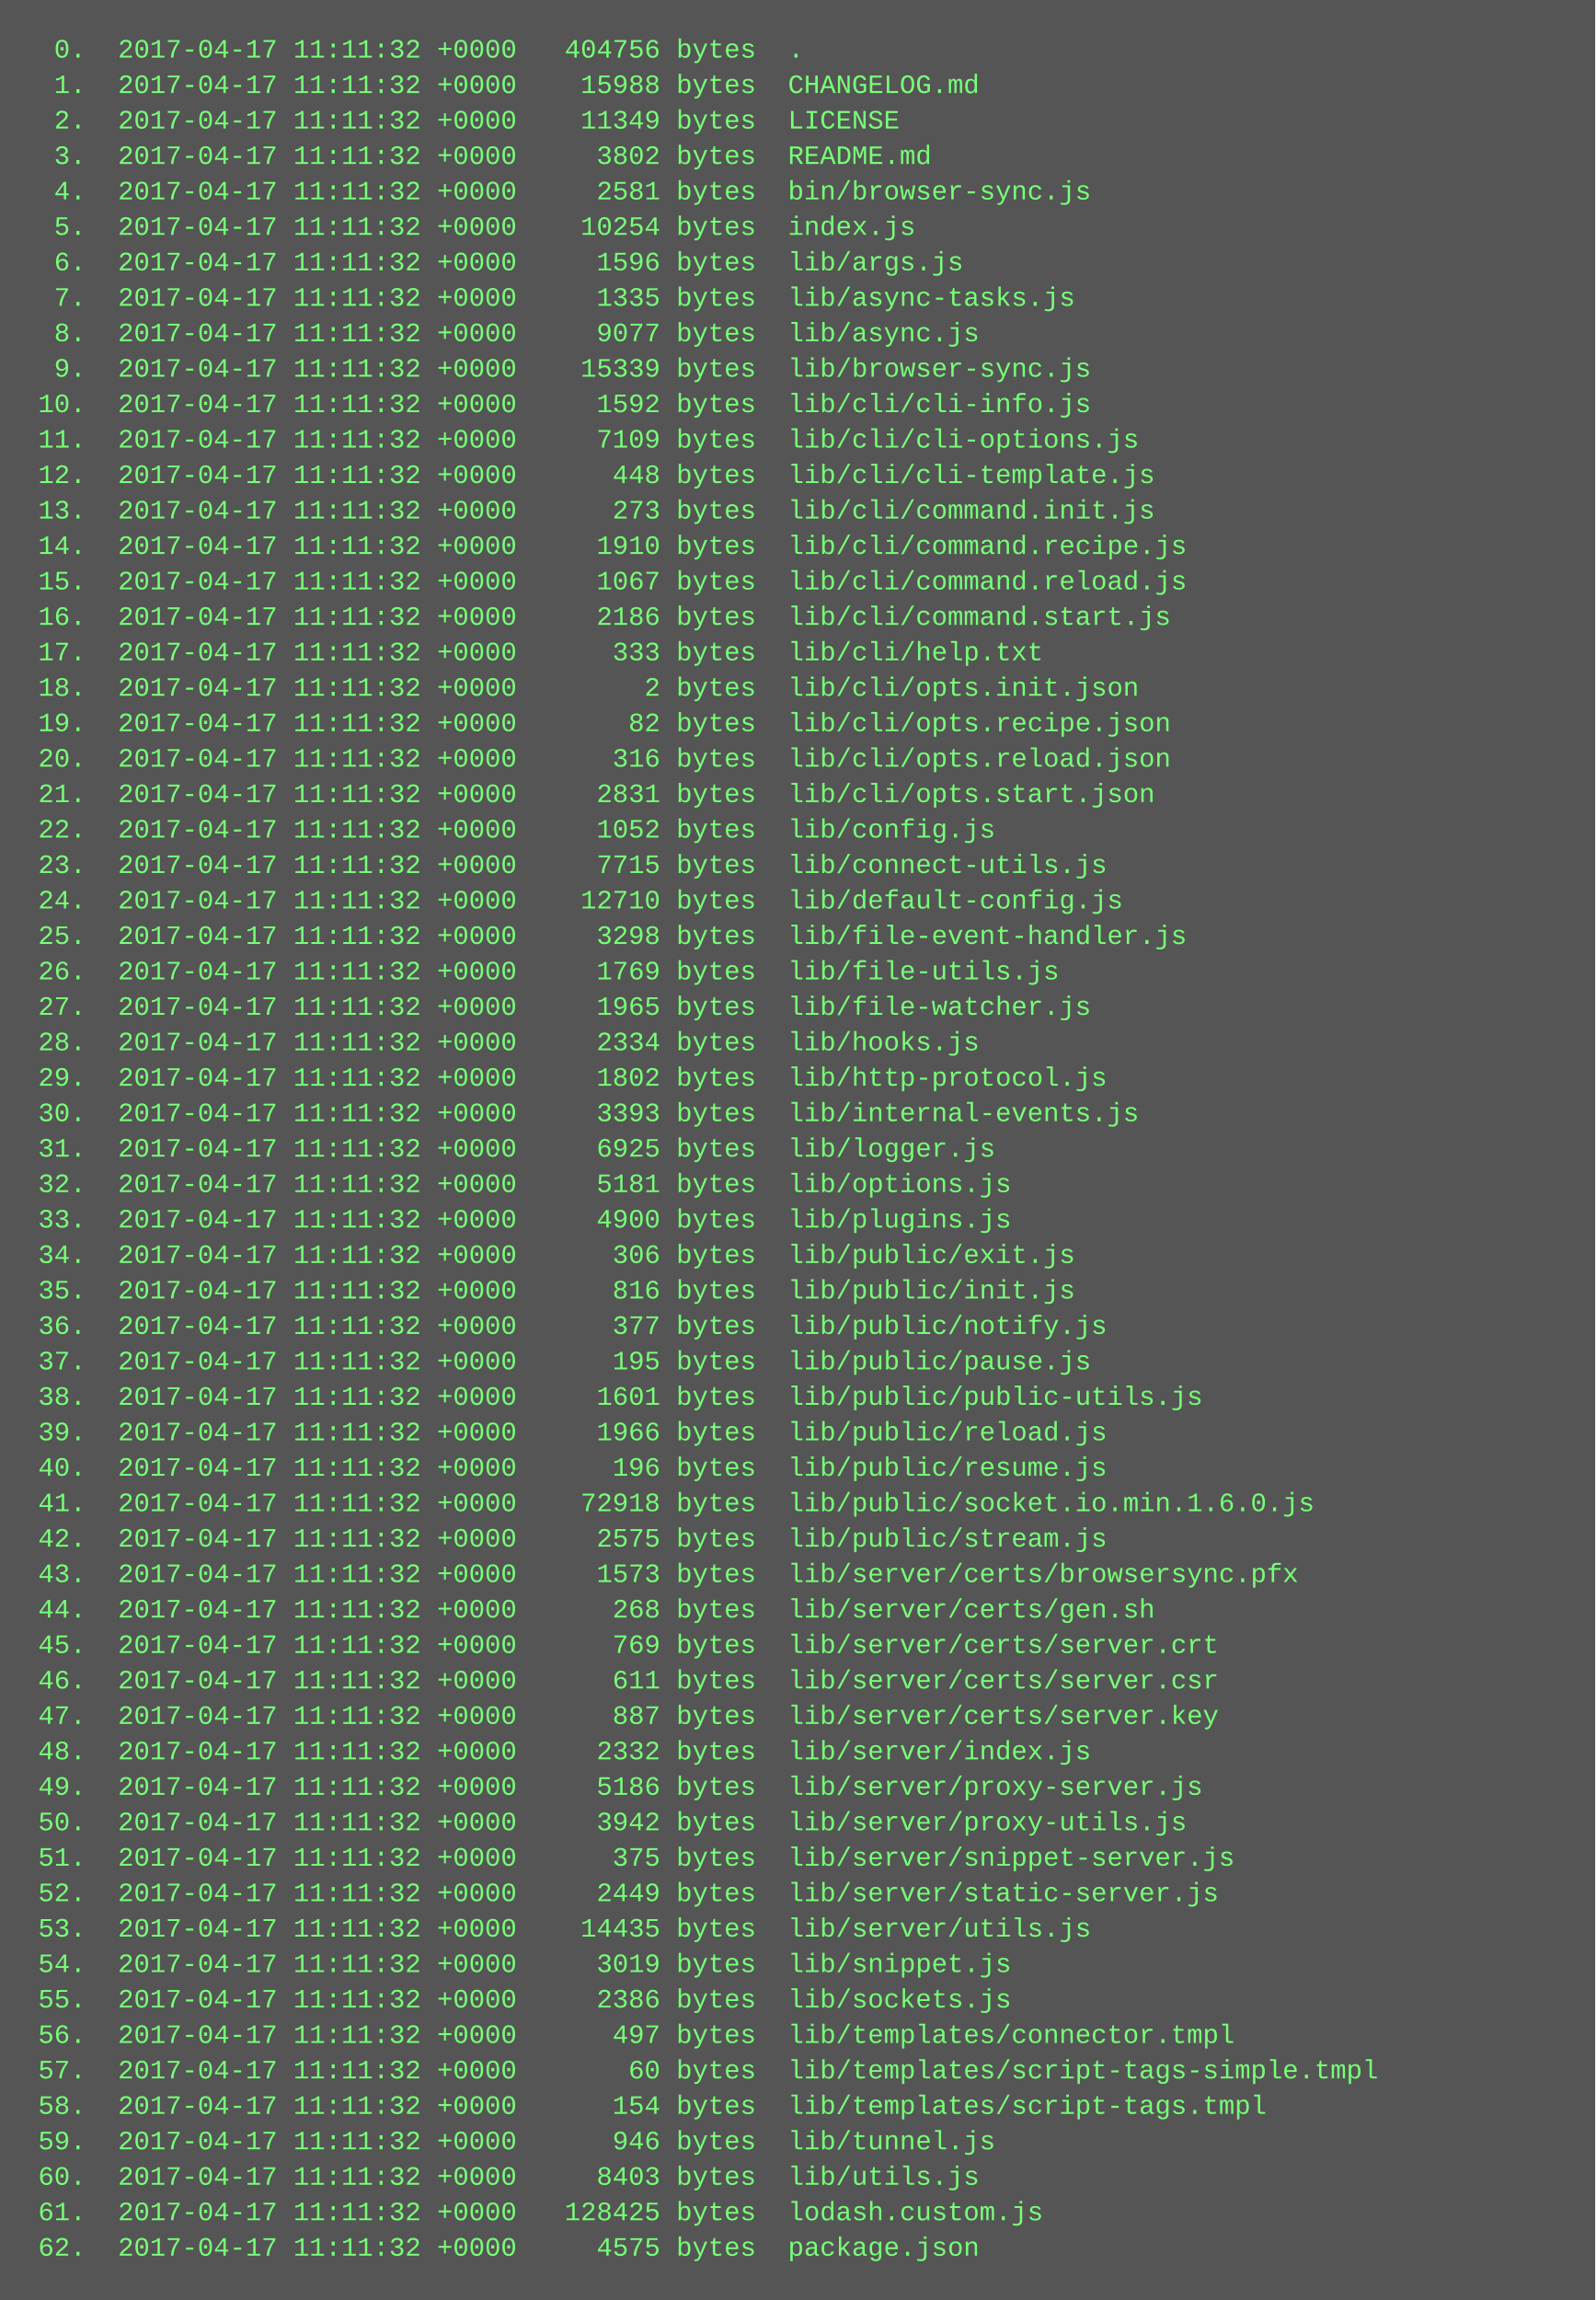
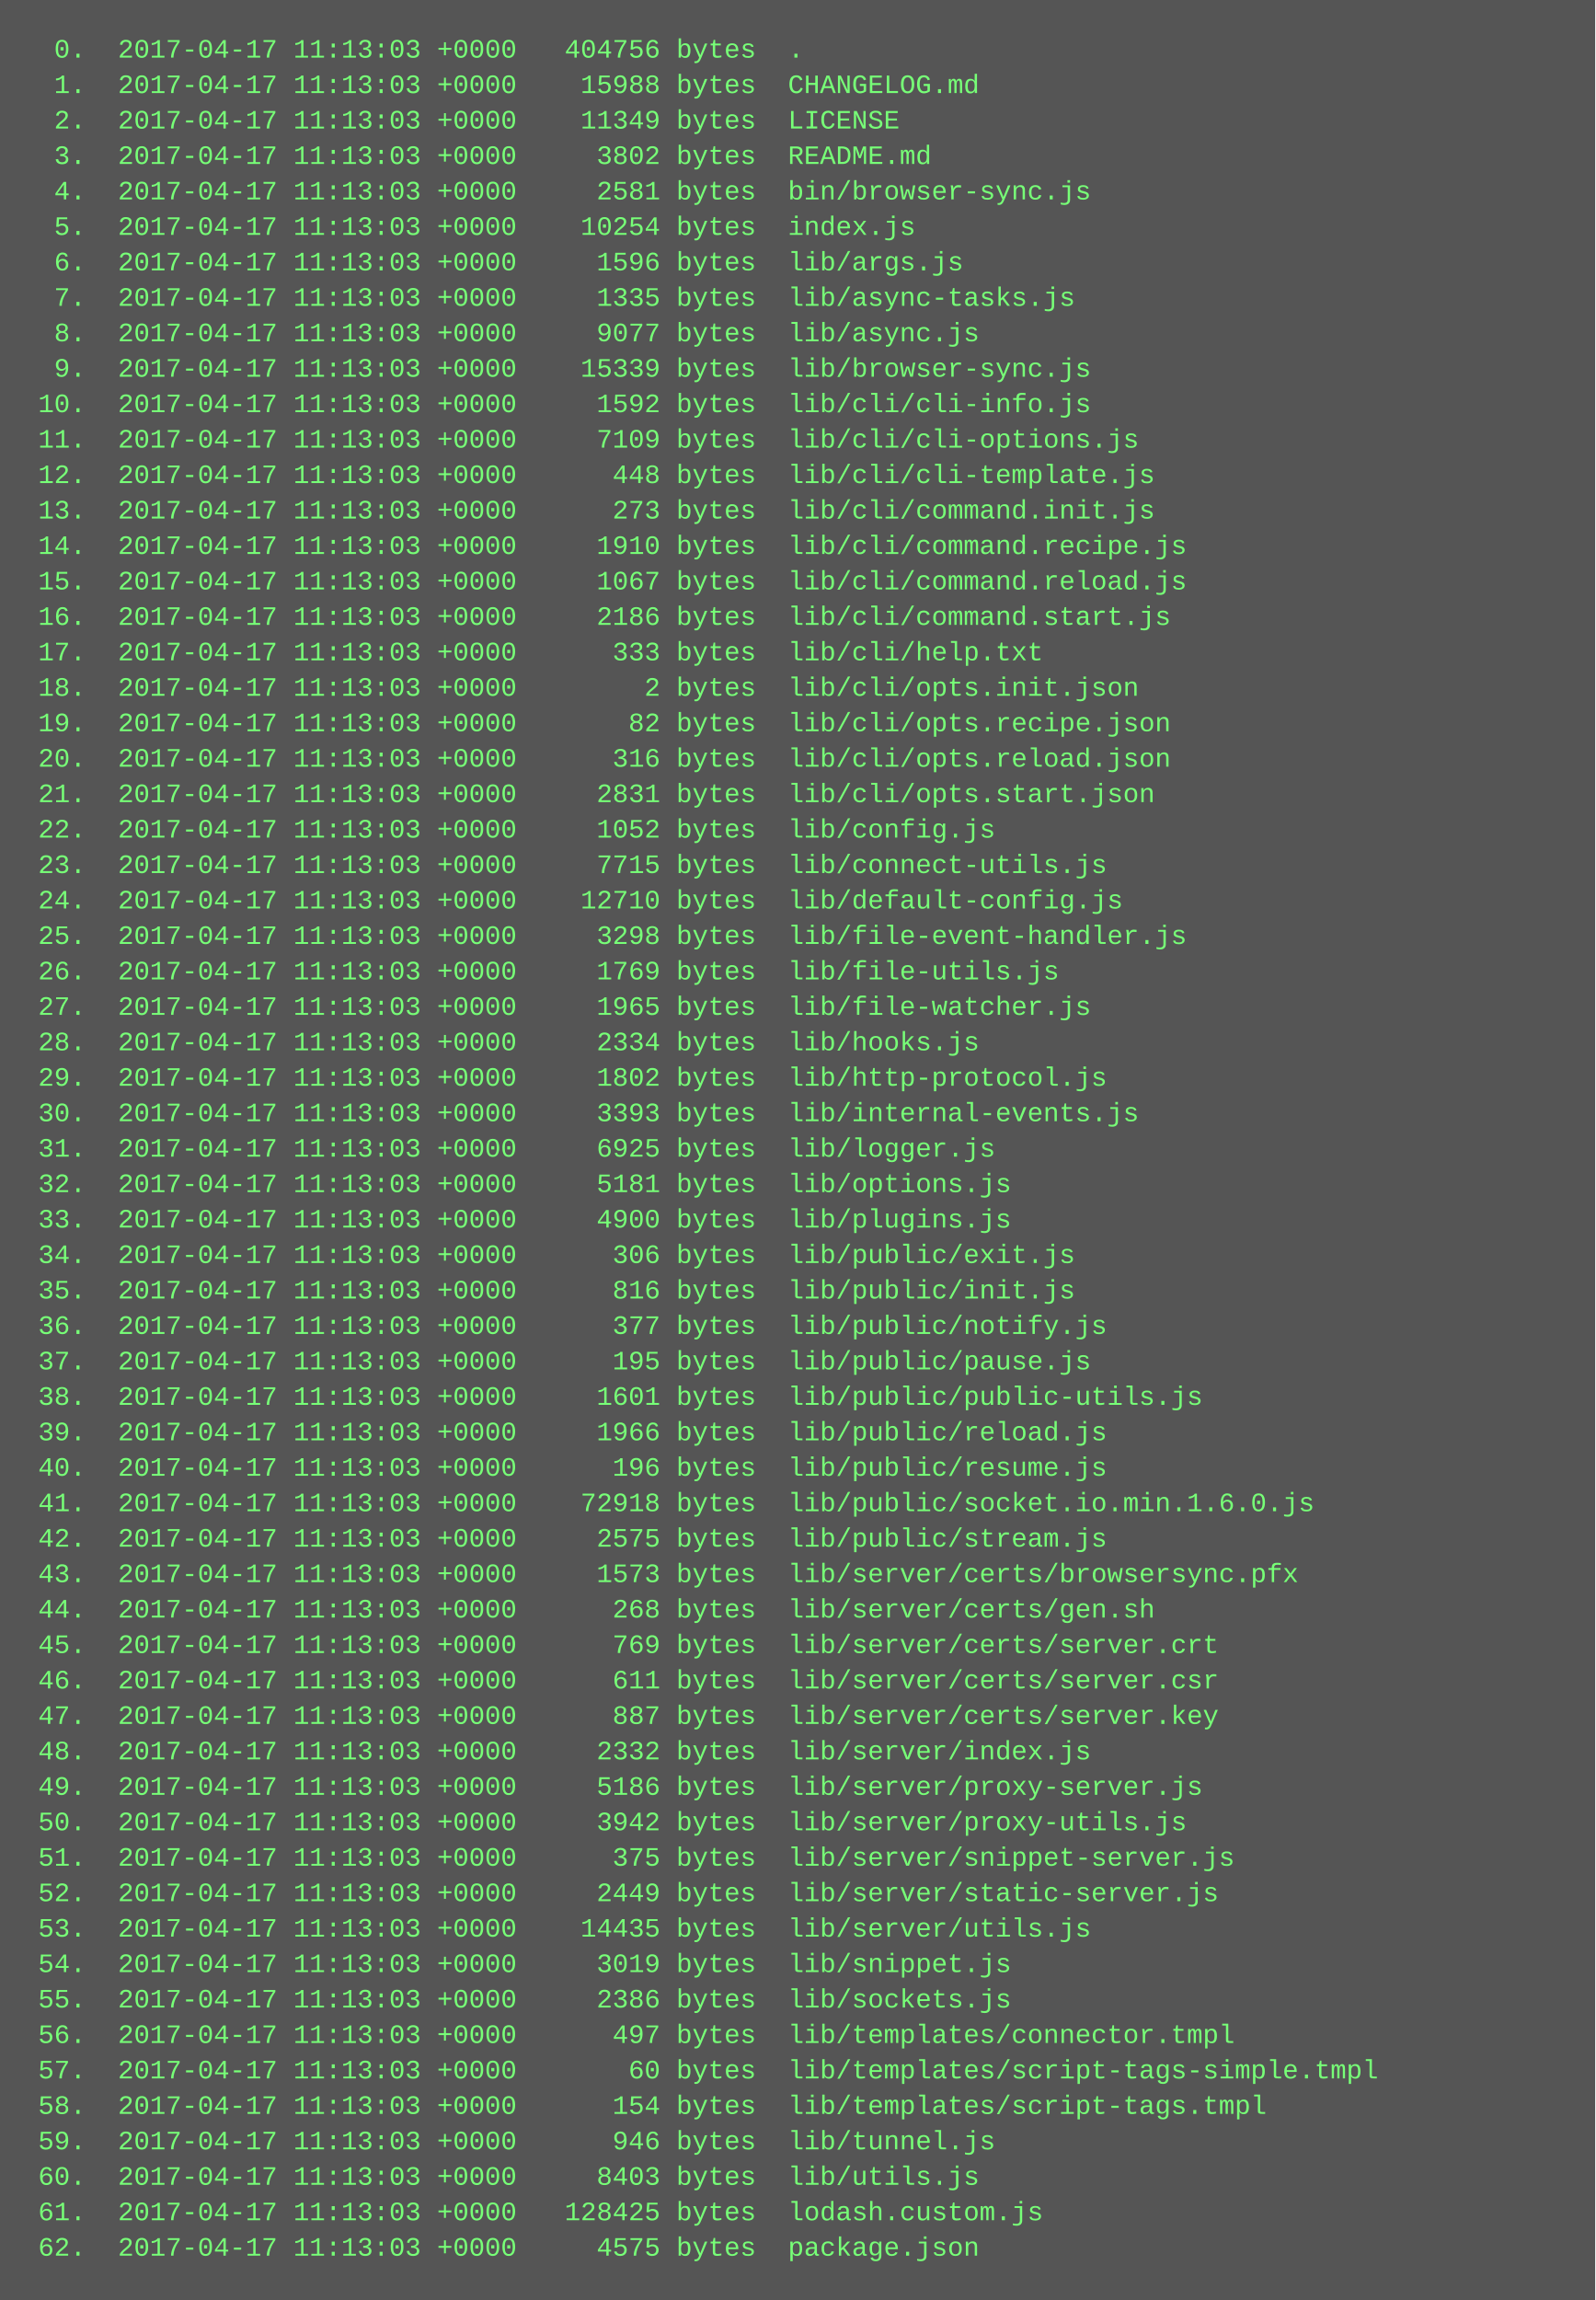
<svg xmlns="http://www.w3.org/2000/svg" height="1038" width="720">
  <rect height="1038" fill="#555" width="720" />
  <text fill="#7f7" font-family="Courier New" font-size="12" xml:space="preserve">
-     <tspan x="10" y="26">  0.  2017-04-17 11:11:32 +0000   404756 bytes  .</tspan>
-     <tspan x="10" y="42">  1.  2017-04-17 11:11:32 +0000    15988 bytes  CHANGELOG.md</tspan>
-     <tspan x="10" y="58">  2.  2017-04-17 11:11:32 +0000    11349 bytes  LICENSE</tspan>
-     <tspan x="10" y="74">  3.  2017-04-17 11:11:32 +0000     3802 bytes  README.md</tspan>
-     <tspan x="10" y="90">  4.  2017-04-17 11:11:32 +0000     2581 bytes  bin/browser-sync.js</tspan>
-     <tspan x="10" y="106">  5.  2017-04-17 11:11:32 +0000    10254 bytes  index.js</tspan>
-     <tspan x="10" y="122">  6.  2017-04-17 11:11:32 +0000     1596 bytes  lib/args.js</tspan>
-     <tspan x="10" y="138">  7.  2017-04-17 11:11:32 +0000     1335 bytes  lib/async-tasks.js</tspan>
-     <tspan x="10" y="154">  8.  2017-04-17 11:11:32 +0000     9077 bytes  lib/async.js</tspan>
-     <tspan x="10" y="170">  9.  2017-04-17 11:11:32 +0000    15339 bytes  lib/browser-sync.js</tspan>
-     <tspan x="10" y="186"> 10.  2017-04-17 11:11:32 +0000     1592 bytes  lib/cli/cli-info.js</tspan>
-     <tspan x="10" y="202"> 11.  2017-04-17 11:11:32 +0000     7109 bytes  lib/cli/cli-options.js</tspan>
-     <tspan x="10" y="218"> 12.  2017-04-17 11:11:32 +0000      448 bytes  lib/cli/cli-template.js</tspan>
-     <tspan x="10" y="234"> 13.  2017-04-17 11:11:32 +0000      273 bytes  lib/cli/command.init.js</tspan>
-     <tspan x="10" y="250"> 14.  2017-04-17 11:11:32 +0000     1910 bytes  lib/cli/command.recipe.js</tspan>
-     <tspan x="10" y="266"> 15.  2017-04-17 11:11:32 +0000     1067 bytes  lib/cli/command.reload.js</tspan>
-     <tspan x="10" y="282"> 16.  2017-04-17 11:11:32 +0000     2186 bytes  lib/cli/command.start.js</tspan>
-     <tspan x="10" y="298"> 17.  2017-04-17 11:11:32 +0000      333 bytes  lib/cli/help.txt</tspan>
-     <tspan x="10" y="314"> 18.  2017-04-17 11:11:32 +0000        2 bytes  lib/cli/opts.init.json</tspan>
-     <tspan x="10" y="330"> 19.  2017-04-17 11:11:32 +0000       82 bytes  lib/cli/opts.recipe.json</tspan>
-     <tspan x="10" y="346"> 20.  2017-04-17 11:11:32 +0000      316 bytes  lib/cli/opts.reload.json</tspan>
-     <tspan x="10" y="362"> 21.  2017-04-17 11:11:32 +0000     2831 bytes  lib/cli/opts.start.json</tspan>
-     <tspan x="10" y="378"> 22.  2017-04-17 11:11:32 +0000     1052 bytes  lib/config.js</tspan>
-     <tspan x="10" y="394"> 23.  2017-04-17 11:11:32 +0000     7715 bytes  lib/connect-utils.js</tspan>
-     <tspan x="10" y="410"> 24.  2017-04-17 11:11:32 +0000    12710 bytes  lib/default-config.js</tspan>
-     <tspan x="10" y="426"> 25.  2017-04-17 11:11:32 +0000     3298 bytes  lib/file-event-handler.js</tspan>
-     <tspan x="10" y="442"> 26.  2017-04-17 11:11:32 +0000     1769 bytes  lib/file-utils.js</tspan>
-     <tspan x="10" y="458"> 27.  2017-04-17 11:11:32 +0000     1965 bytes  lib/file-watcher.js</tspan>
-     <tspan x="10" y="474"> 28.  2017-04-17 11:11:32 +0000     2334 bytes  lib/hooks.js</tspan>
-     <tspan x="10" y="490"> 29.  2017-04-17 11:11:32 +0000     1802 bytes  lib/http-protocol.js</tspan>
-     <tspan x="10" y="506"> 30.  2017-04-17 11:11:32 +0000     3393 bytes  lib/internal-events.js</tspan>
-     <tspan x="10" y="522"> 31.  2017-04-17 11:11:32 +0000     6925 bytes  lib/logger.js</tspan>
-     <tspan x="10" y="538"> 32.  2017-04-17 11:11:32 +0000     5181 bytes  lib/options.js</tspan>
-     <tspan x="10" y="554"> 33.  2017-04-17 11:11:32 +0000     4900 bytes  lib/plugins.js</tspan>
-     <tspan x="10" y="570"> 34.  2017-04-17 11:11:32 +0000      306 bytes  lib/public/exit.js</tspan>
-     <tspan x="10" y="586"> 35.  2017-04-17 11:11:32 +0000      816 bytes  lib/public/init.js</tspan>
-     <tspan x="10" y="602"> 36.  2017-04-17 11:11:32 +0000      377 bytes  lib/public/notify.js</tspan>
-     <tspan x="10" y="618"> 37.  2017-04-17 11:11:32 +0000      195 bytes  lib/public/pause.js</tspan>
-     <tspan x="10" y="634"> 38.  2017-04-17 11:11:32 +0000     1601 bytes  lib/public/public-utils.js</tspan>
-     <tspan x="10" y="650"> 39.  2017-04-17 11:11:32 +0000     1966 bytes  lib/public/reload.js</tspan>
-     <tspan x="10" y="666"> 40.  2017-04-17 11:11:32 +0000      196 bytes  lib/public/resume.js</tspan>
-     <tspan x="10" y="682"> 41.  2017-04-17 11:11:32 +0000    72918 bytes  lib/public/socket.io.min.1.6.0.js</tspan>
-     <tspan x="10" y="698"> 42.  2017-04-17 11:11:32 +0000     2575 bytes  lib/public/stream.js</tspan>
-     <tspan x="10" y="714"> 43.  2017-04-17 11:11:32 +0000     1573 bytes  lib/server/certs/browsersync.pfx</tspan>
-     <tspan x="10" y="730"> 44.  2017-04-17 11:11:32 +0000      268 bytes  lib/server/certs/gen.sh</tspan>
-     <tspan x="10" y="746"> 45.  2017-04-17 11:11:32 +0000      769 bytes  lib/server/certs/server.crt</tspan>
-     <tspan x="10" y="762"> 46.  2017-04-17 11:11:32 +0000      611 bytes  lib/server/certs/server.csr</tspan>
-     <tspan x="10" y="778"> 47.  2017-04-17 11:11:32 +0000      887 bytes  lib/server/certs/server.key</tspan>
-     <tspan x="10" y="794"> 48.  2017-04-17 11:11:32 +0000     2332 bytes  lib/server/index.js</tspan>
-     <tspan x="10" y="810"> 49.  2017-04-17 11:11:32 +0000     5186 bytes  lib/server/proxy-server.js</tspan>
-     <tspan x="10" y="826"> 50.  2017-04-17 11:11:32 +0000     3942 bytes  lib/server/proxy-utils.js</tspan>
-     <tspan x="10" y="842"> 51.  2017-04-17 11:11:32 +0000      375 bytes  lib/server/snippet-server.js</tspan>
-     <tspan x="10" y="858"> 52.  2017-04-17 11:11:32 +0000     2449 bytes  lib/server/static-server.js</tspan>
-     <tspan x="10" y="874"> 53.  2017-04-17 11:11:32 +0000    14435 bytes  lib/server/utils.js</tspan>
-     <tspan x="10" y="890"> 54.  2017-04-17 11:11:32 +0000     3019 bytes  lib/snippet.js</tspan>
-     <tspan x="10" y="906"> 55.  2017-04-17 11:11:32 +0000     2386 bytes  lib/sockets.js</tspan>
-     <tspan x="10" y="922"> 56.  2017-04-17 11:11:32 +0000      497 bytes  lib/templates/connector.tmpl</tspan>
-     <tspan x="10" y="938"> 57.  2017-04-17 11:11:32 +0000       60 bytes  lib/templates/script-tags-simple.tmpl</tspan>
-     <tspan x="10" y="954"> 58.  2017-04-17 11:11:32 +0000      154 bytes  lib/templates/script-tags.tmpl</tspan>
-     <tspan x="10" y="970"> 59.  2017-04-17 11:11:32 +0000      946 bytes  lib/tunnel.js</tspan>
-     <tspan x="10" y="986"> 60.  2017-04-17 11:11:32 +0000     8403 bytes  lib/utils.js</tspan>
-     <tspan x="10" y="1002"> 61.  2017-04-17 11:11:32 +0000   128425 bytes  lodash.custom.js</tspan>
-     <tspan x="10" y="1018"> 62.  2017-04-17 11:11:32 +0000     4575 bytes  package.json</tspan>
+     <tspan x="10" y="26">  0.  2017-04-17 11:13:03 +0000   404756 bytes  .</tspan>
+     <tspan x="10" y="42">  1.  2017-04-17 11:13:03 +0000    15988 bytes  CHANGELOG.md</tspan>
+     <tspan x="10" y="58">  2.  2017-04-17 11:13:03 +0000    11349 bytes  LICENSE</tspan>
+     <tspan x="10" y="74">  3.  2017-04-17 11:13:03 +0000     3802 bytes  README.md</tspan>
+     <tspan x="10" y="90">  4.  2017-04-17 11:13:03 +0000     2581 bytes  bin/browser-sync.js</tspan>
+     <tspan x="10" y="106">  5.  2017-04-17 11:13:03 +0000    10254 bytes  index.js</tspan>
+     <tspan x="10" y="122">  6.  2017-04-17 11:13:03 +0000     1596 bytes  lib/args.js</tspan>
+     <tspan x="10" y="138">  7.  2017-04-17 11:13:03 +0000     1335 bytes  lib/async-tasks.js</tspan>
+     <tspan x="10" y="154">  8.  2017-04-17 11:13:03 +0000     9077 bytes  lib/async.js</tspan>
+     <tspan x="10" y="170">  9.  2017-04-17 11:13:03 +0000    15339 bytes  lib/browser-sync.js</tspan>
+     <tspan x="10" y="186"> 10.  2017-04-17 11:13:03 +0000     1592 bytes  lib/cli/cli-info.js</tspan>
+     <tspan x="10" y="202"> 11.  2017-04-17 11:13:03 +0000     7109 bytes  lib/cli/cli-options.js</tspan>
+     <tspan x="10" y="218"> 12.  2017-04-17 11:13:03 +0000      448 bytes  lib/cli/cli-template.js</tspan>
+     <tspan x="10" y="234"> 13.  2017-04-17 11:13:03 +0000      273 bytes  lib/cli/command.init.js</tspan>
+     <tspan x="10" y="250"> 14.  2017-04-17 11:13:03 +0000     1910 bytes  lib/cli/command.recipe.js</tspan>
+     <tspan x="10" y="266"> 15.  2017-04-17 11:13:03 +0000     1067 bytes  lib/cli/command.reload.js</tspan>
+     <tspan x="10" y="282"> 16.  2017-04-17 11:13:03 +0000     2186 bytes  lib/cli/command.start.js</tspan>
+     <tspan x="10" y="298"> 17.  2017-04-17 11:13:03 +0000      333 bytes  lib/cli/help.txt</tspan>
+     <tspan x="10" y="314"> 18.  2017-04-17 11:13:03 +0000        2 bytes  lib/cli/opts.init.json</tspan>
+     <tspan x="10" y="330"> 19.  2017-04-17 11:13:03 +0000       82 bytes  lib/cli/opts.recipe.json</tspan>
+     <tspan x="10" y="346"> 20.  2017-04-17 11:13:03 +0000      316 bytes  lib/cli/opts.reload.json</tspan>
+     <tspan x="10" y="362"> 21.  2017-04-17 11:13:03 +0000     2831 bytes  lib/cli/opts.start.json</tspan>
+     <tspan x="10" y="378"> 22.  2017-04-17 11:13:03 +0000     1052 bytes  lib/config.js</tspan>
+     <tspan x="10" y="394"> 23.  2017-04-17 11:13:03 +0000     7715 bytes  lib/connect-utils.js</tspan>
+     <tspan x="10" y="410"> 24.  2017-04-17 11:13:03 +0000    12710 bytes  lib/default-config.js</tspan>
+     <tspan x="10" y="426"> 25.  2017-04-17 11:13:03 +0000     3298 bytes  lib/file-event-handler.js</tspan>
+     <tspan x="10" y="442"> 26.  2017-04-17 11:13:03 +0000     1769 bytes  lib/file-utils.js</tspan>
+     <tspan x="10" y="458"> 27.  2017-04-17 11:13:03 +0000     1965 bytes  lib/file-watcher.js</tspan>
+     <tspan x="10" y="474"> 28.  2017-04-17 11:13:03 +0000     2334 bytes  lib/hooks.js</tspan>
+     <tspan x="10" y="490"> 29.  2017-04-17 11:13:03 +0000     1802 bytes  lib/http-protocol.js</tspan>
+     <tspan x="10" y="506"> 30.  2017-04-17 11:13:03 +0000     3393 bytes  lib/internal-events.js</tspan>
+     <tspan x="10" y="522"> 31.  2017-04-17 11:13:03 +0000     6925 bytes  lib/logger.js</tspan>
+     <tspan x="10" y="538"> 32.  2017-04-17 11:13:03 +0000     5181 bytes  lib/options.js</tspan>
+     <tspan x="10" y="554"> 33.  2017-04-17 11:13:03 +0000     4900 bytes  lib/plugins.js</tspan>
+     <tspan x="10" y="570"> 34.  2017-04-17 11:13:03 +0000      306 bytes  lib/public/exit.js</tspan>
+     <tspan x="10" y="586"> 35.  2017-04-17 11:13:03 +0000      816 bytes  lib/public/init.js</tspan>
+     <tspan x="10" y="602"> 36.  2017-04-17 11:13:03 +0000      377 bytes  lib/public/notify.js</tspan>
+     <tspan x="10" y="618"> 37.  2017-04-17 11:13:03 +0000      195 bytes  lib/public/pause.js</tspan>
+     <tspan x="10" y="634"> 38.  2017-04-17 11:13:03 +0000     1601 bytes  lib/public/public-utils.js</tspan>
+     <tspan x="10" y="650"> 39.  2017-04-17 11:13:03 +0000     1966 bytes  lib/public/reload.js</tspan>
+     <tspan x="10" y="666"> 40.  2017-04-17 11:13:03 +0000      196 bytes  lib/public/resume.js</tspan>
+     <tspan x="10" y="682"> 41.  2017-04-17 11:13:03 +0000    72918 bytes  lib/public/socket.io.min.1.6.0.js</tspan>
+     <tspan x="10" y="698"> 42.  2017-04-17 11:13:03 +0000     2575 bytes  lib/public/stream.js</tspan>
+     <tspan x="10" y="714"> 43.  2017-04-17 11:13:03 +0000     1573 bytes  lib/server/certs/browsersync.pfx</tspan>
+     <tspan x="10" y="730"> 44.  2017-04-17 11:13:03 +0000      268 bytes  lib/server/certs/gen.sh</tspan>
+     <tspan x="10" y="746"> 45.  2017-04-17 11:13:03 +0000      769 bytes  lib/server/certs/server.crt</tspan>
+     <tspan x="10" y="762"> 46.  2017-04-17 11:13:03 +0000      611 bytes  lib/server/certs/server.csr</tspan>
+     <tspan x="10" y="778"> 47.  2017-04-17 11:13:03 +0000      887 bytes  lib/server/certs/server.key</tspan>
+     <tspan x="10" y="794"> 48.  2017-04-17 11:13:03 +0000     2332 bytes  lib/server/index.js</tspan>
+     <tspan x="10" y="810"> 49.  2017-04-17 11:13:03 +0000     5186 bytes  lib/server/proxy-server.js</tspan>
+     <tspan x="10" y="826"> 50.  2017-04-17 11:13:03 +0000     3942 bytes  lib/server/proxy-utils.js</tspan>
+     <tspan x="10" y="842"> 51.  2017-04-17 11:13:03 +0000      375 bytes  lib/server/snippet-server.js</tspan>
+     <tspan x="10" y="858"> 52.  2017-04-17 11:13:03 +0000     2449 bytes  lib/server/static-server.js</tspan>
+     <tspan x="10" y="874"> 53.  2017-04-17 11:13:03 +0000    14435 bytes  lib/server/utils.js</tspan>
+     <tspan x="10" y="890"> 54.  2017-04-17 11:13:03 +0000     3019 bytes  lib/snippet.js</tspan>
+     <tspan x="10" y="906"> 55.  2017-04-17 11:13:03 +0000     2386 bytes  lib/sockets.js</tspan>
+     <tspan x="10" y="922"> 56.  2017-04-17 11:13:03 +0000      497 bytes  lib/templates/connector.tmpl</tspan>
+     <tspan x="10" y="938"> 57.  2017-04-17 11:13:03 +0000       60 bytes  lib/templates/script-tags-simple.tmpl</tspan>
+     <tspan x="10" y="954"> 58.  2017-04-17 11:13:03 +0000      154 bytes  lib/templates/script-tags.tmpl</tspan>
+     <tspan x="10" y="970"> 59.  2017-04-17 11:13:03 +0000      946 bytes  lib/tunnel.js</tspan>
+     <tspan x="10" y="986"> 60.  2017-04-17 11:13:03 +0000     8403 bytes  lib/utils.js</tspan>
+     <tspan x="10" y="1002"> 61.  2017-04-17 11:13:03 +0000   128425 bytes  lodash.custom.js</tspan>
+     <tspan x="10" y="1018"> 62.  2017-04-17 11:13:03 +0000     4575 bytes  package.json</tspan>
  </text>
</svg>
